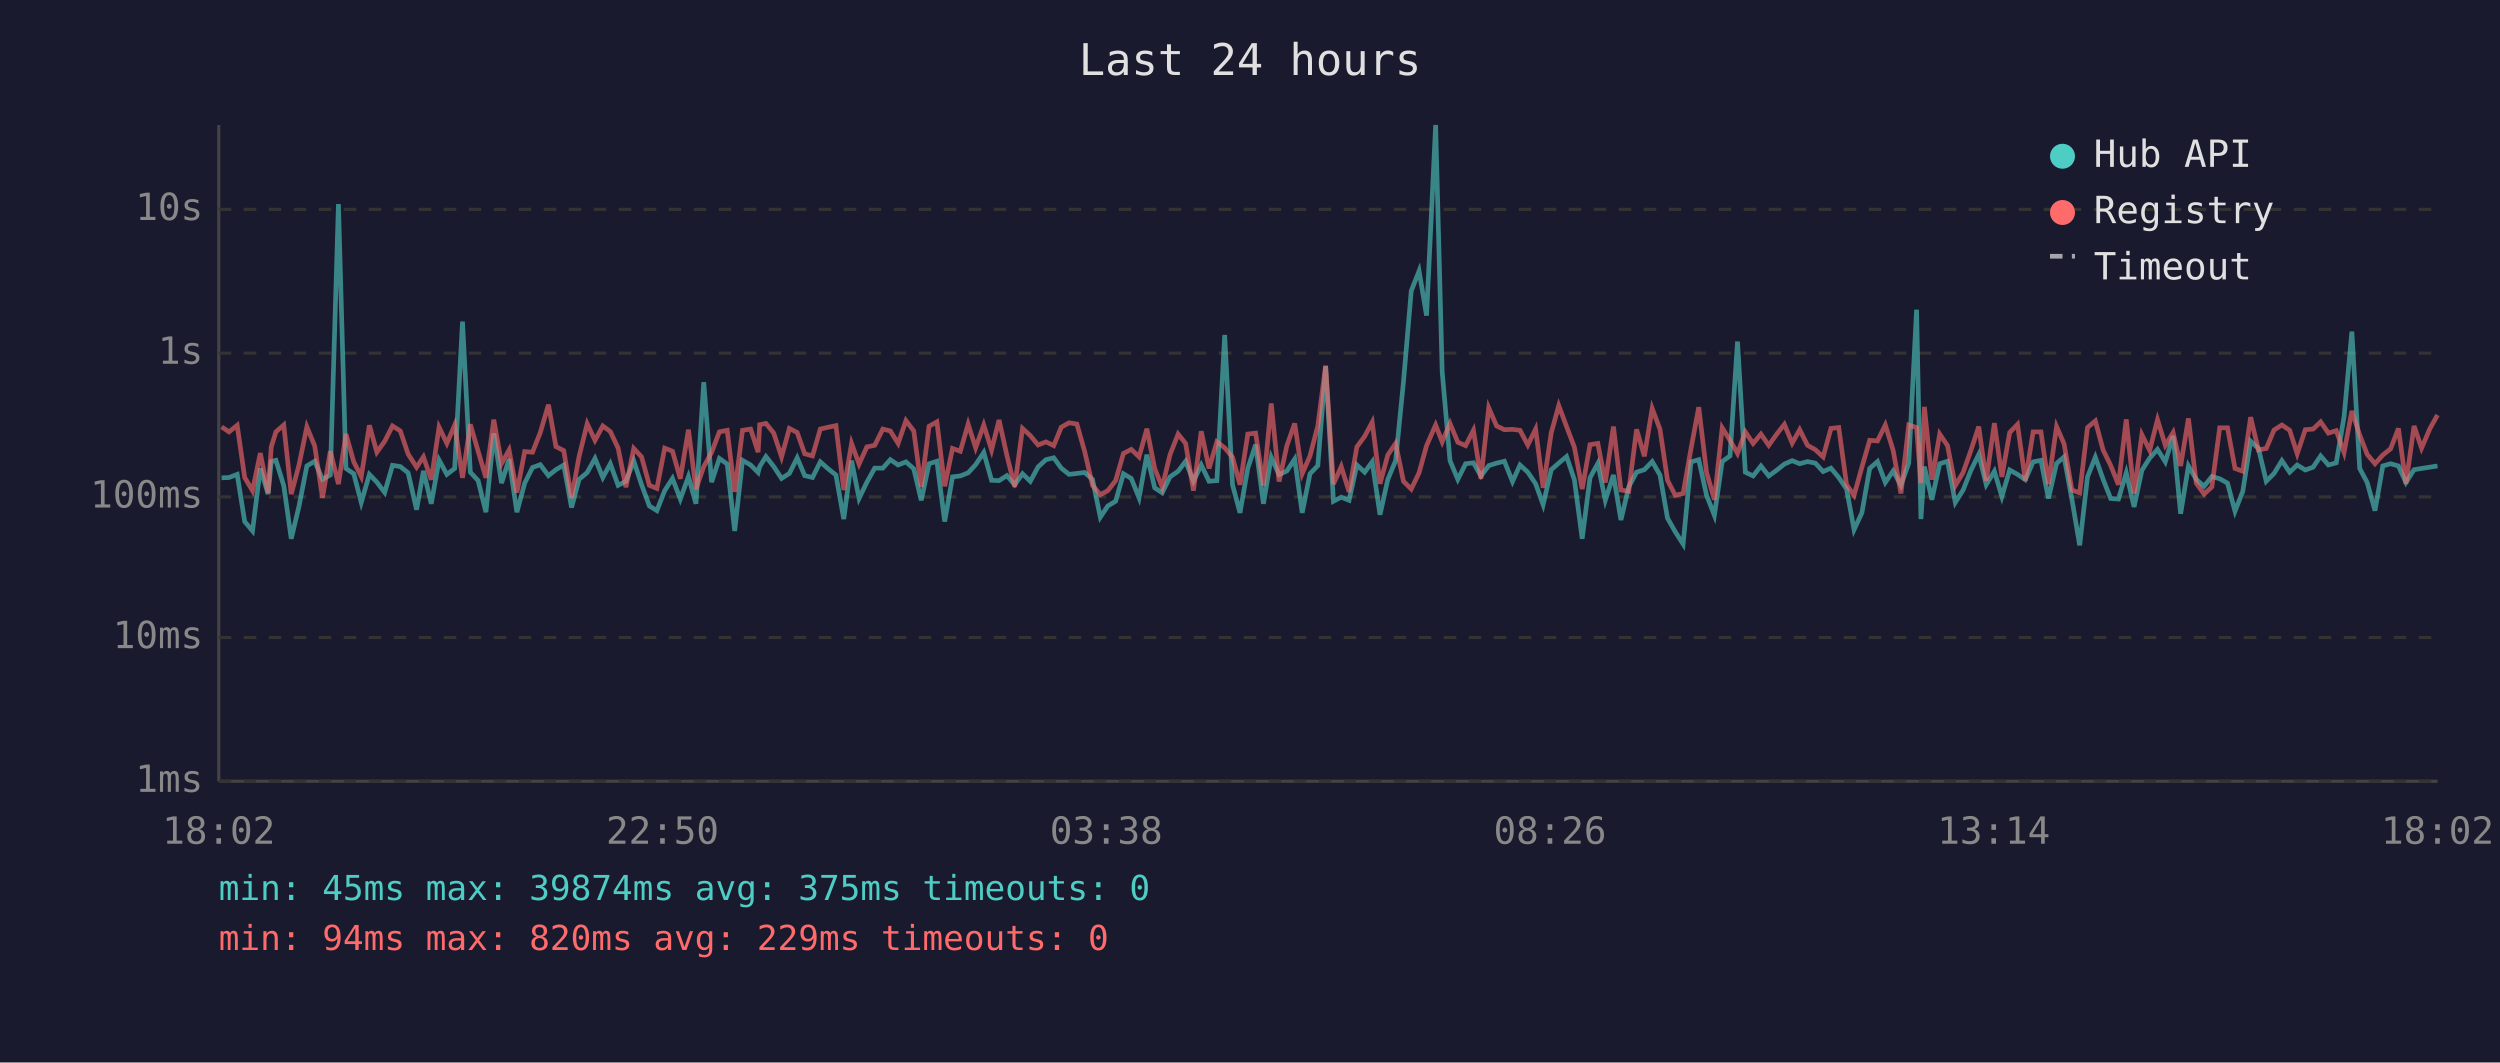
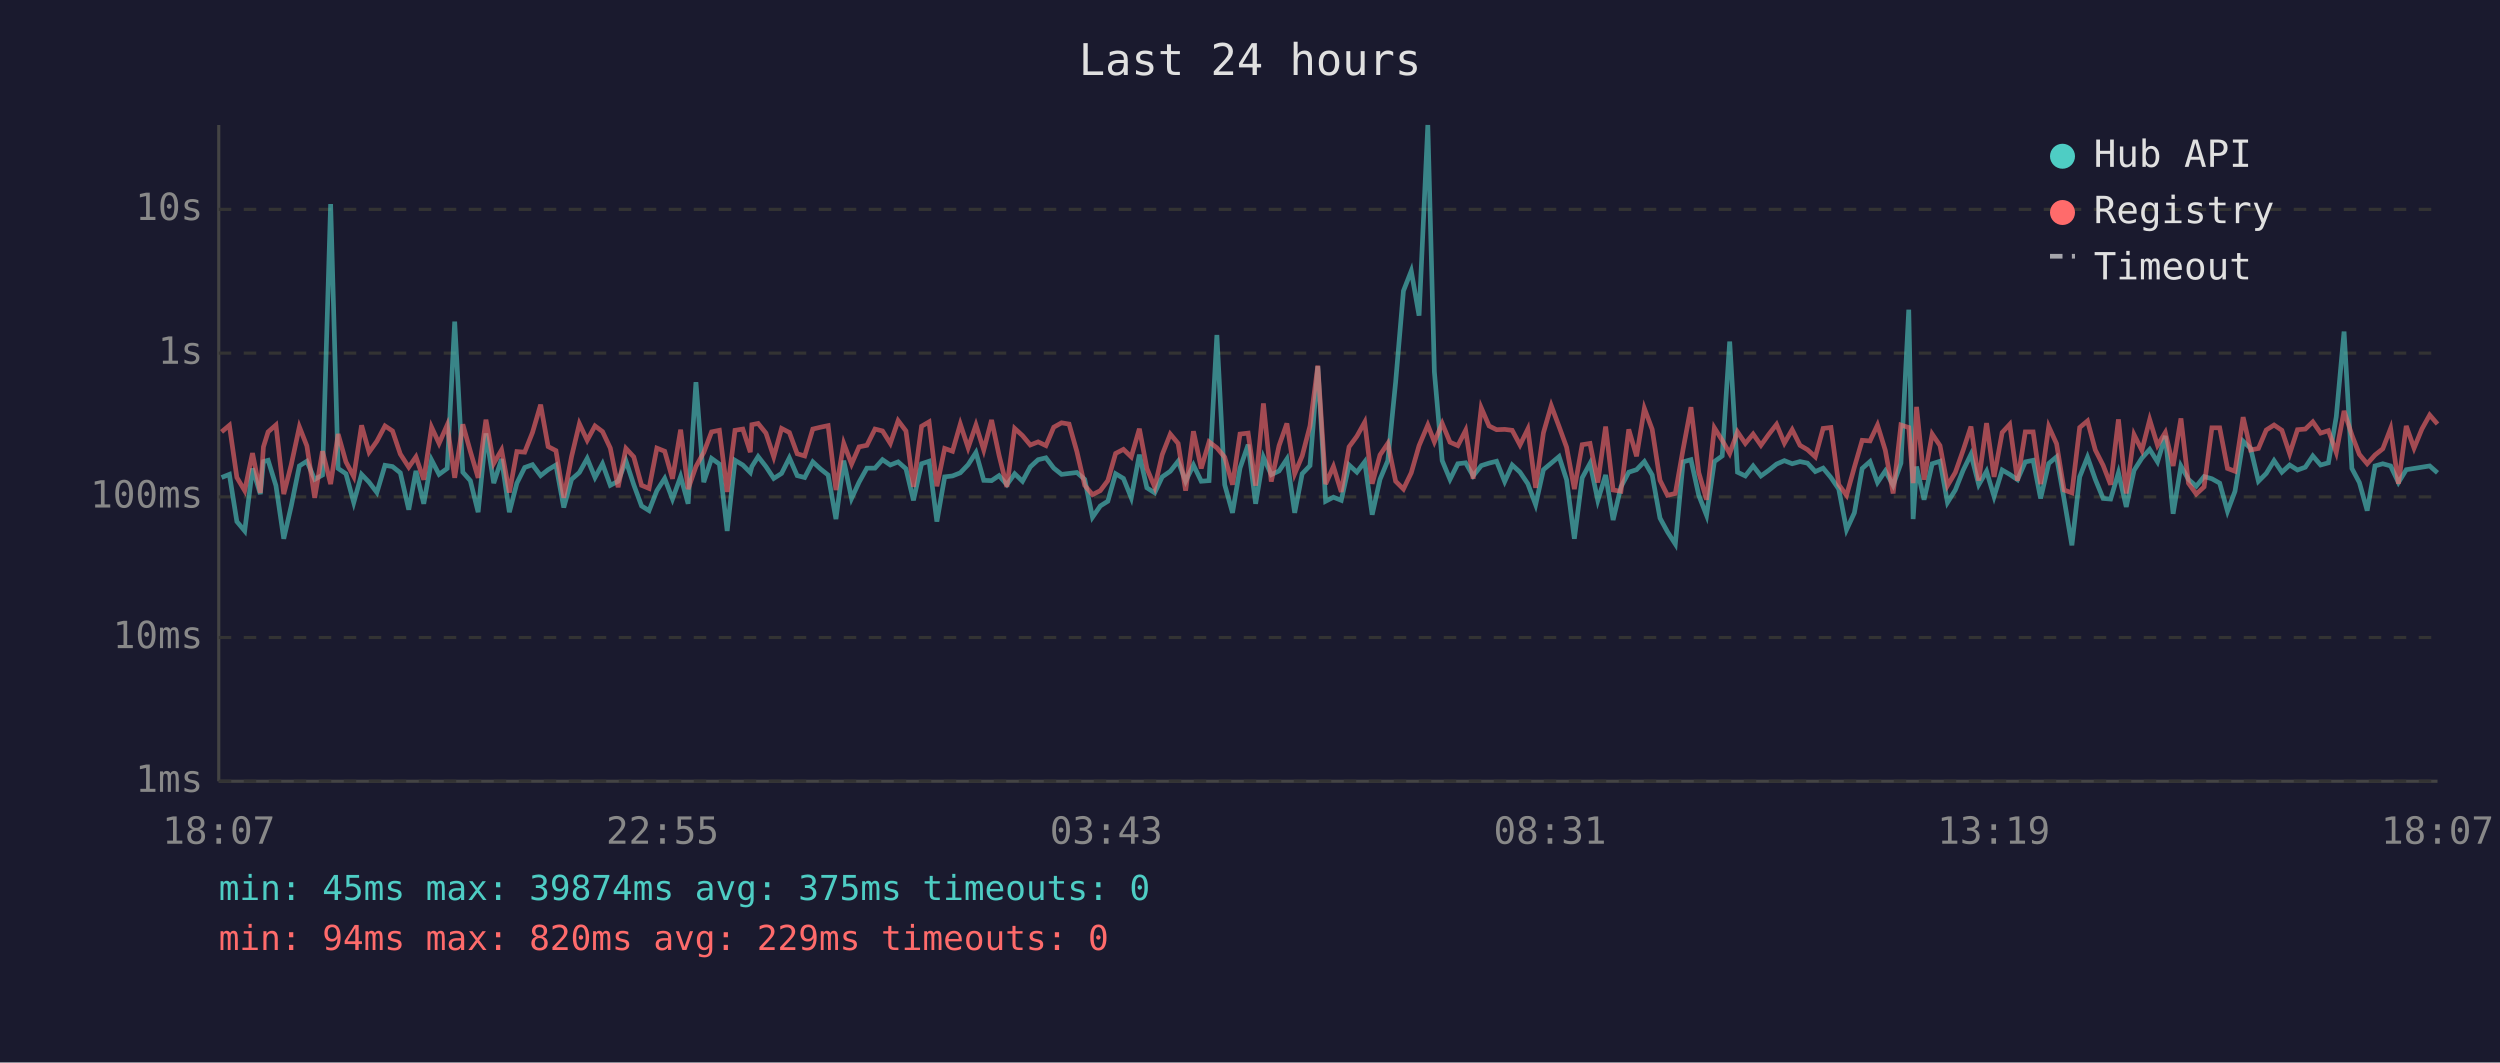
<svg xmlns="http://www.w3.org/2000/svg" viewBox="0 0 800 340" font-family="monospace" font-size="12">
  <rect width="800" height="340" fill="#1a1a2e" />
  <text x="400" y="24" fill="#e0e0e0" font-size="14" text-anchor="middle">Last 24 hours</text>
  <line x1="70" y1="40" x2="70" y2="250" stroke="#444" stroke-width="1" />
  <line x1="70" y1="250" x2="780" y2="250" stroke="#444" stroke-width="1" />
  <line x1="70" y1="250" x2="780" y2="250" stroke="#333" stroke-width="1" stroke-dasharray="4" />
  <text x="65" y="250" fill="#888" text-anchor="end" dominant-baseline="middle">1ms</text>
  <line x1="70" y1="204" x2="780" y2="204" stroke="#333" stroke-width="1" stroke-dasharray="4" />
  <text x="65" y="204" fill="#888" text-anchor="end" dominant-baseline="middle">10ms</text>
  <line x1="70" y1="159" x2="780" y2="159" stroke="#333" stroke-width="1" stroke-dasharray="4" />
  <text x="65" y="159" fill="#888" text-anchor="end" dominant-baseline="middle">100ms</text>
  <line x1="70" y1="113" x2="780" y2="113" stroke="#333" stroke-width="1" stroke-dasharray="4" />
  <text x="65" y="113" fill="#888" text-anchor="end" dominant-baseline="middle">1s</text>
  <line x1="70" y1="67" x2="780" y2="67" stroke="#333" stroke-width="1" stroke-dasharray="4" />
  <text x="65" y="67" fill="#888" text-anchor="end" dominant-baseline="middle">10s</text>
-   <text x="70" y="270" fill="#888" text-anchor="middle">18:02</text>
-   <text x="212" y="270" fill="#888" text-anchor="middle">22:50</text>
-   <text x="354" y="270" fill="#888" text-anchor="middle">03:38</text>
-   <text x="496" y="270" fill="#888" text-anchor="middle">08:26</text>
-   <text x="638" y="270" fill="#888" text-anchor="middle">13:14</text>
-   <text x="780" y="270" fill="#888" text-anchor="middle">18:02</text>
-   <polyline points="70.9,152.9 73.3,152.8 75.9,151.8 78.3,166.9 80.8,169.9 83.3,149.9 85.8,158.1 86.8,147.7 88.3,147.3 90.8,155.4 93.2,172.4 95.7,161.9 98.2,149.1 100.7,147.6 103.2,153.4 105.7,152.0 108.3,65.3 110.7,149.9 113.2,151.6 115.6,160.8 118.2,151.8 120.6,154.3 123.1,157.6 125.6,148.9 128.1,149.3 130.6,151.3 133.3,163.1 135.5,150.7 138.0,161.2 140.5,147.2 143.0,151.8 145.5,149.9 148.0,102.9 150.5,151.1 153.0,153.8 155.5,163.9 158.0,138.7 160.5,154.6 162.9,146.9 165.4,163.9 167.9,154.6 170.4,149.6 172.9,148.7 175.5,152.2 177.9,150.3 180.4,148.8 182.9,162.4 185.3,153.4 187.9,151.2 190.4,146.7 192.9,152.8 195.3,148.4 197.8,155.3 200.3,154.0 202.8,147.5 205.3,155.1 207.8,161.9 210.2,163.4 212.7,157.0 215.2,153.1 217.7,159.7 220.3,152.5 222.7,161.2 225.2,122.3 227.7,154.3 230.2,146.7 232.7,148.5 235.1,169.9 237.6,147.3 240.2,148.8 242.6,151.2 243.1,149.3 245.1,146.1 247.6,149.3 250.1,153.1 252.6,151.5 255.1,146.5 257.5,152.2 260.0,152.8 262.5,147.8 265.1,150.1 267.5,152.0 270.0,166.1 272.5,147.4 274.9,159.5 277.4,154.3 279.9,149.8 282.5,149.8 284.9,147.1 287.4,148.8 289.9,147.8 292.4,150.0 294.8,160.1 297.3,148.4 299.8,147.6 302.3,166.9 304.8,152.6 307.3,152.3 309.8,151.3 312.2,148.7 314.8,144.8 317.3,153.7 319.7,153.8 322.2,152.2 324.7,155.1 327.2,151.6 329.7,154.0 332.2,149.4 334.7,147.1 337.2,146.5 339.6,149.8 342.1,151.8 344.6,151.5 347.1,151.2 349.6,153.4 352.1,165.5 354.5,161.9 357.0,160.4 359.5,151.6 362.0,153.1 364.5,159.3 367.0,145.5 369.5,156.1 371.9,157.7 374.4,152.6 377.0,150.8 379.4,147.6 381.9,154.0 384.4,148.8 386.9,154.0 389.4,153.8 391.9,107.2 394.4,155.1 396.8,164.1 399.3,149.8 401.8,142.3 404.3,161.2 406.8,146.3 409.3,151.9 411.8,150.7 414.3,146.9 416.7,164.1 419.2,151.6 421.7,149.0 424.2,117.2 426.7,160.4 429.2,159.1 431.7,160.1 434.2,148.8 436.7,151.1 439.1,147.8 441.6,164.7 444.1,153.4 446.6,147.4 449.1,122.3 451.6,93.1 454.1,86.7 456.5,101.0 459.4,40.0 461.5,119.0 464.0,147.4 466.5,153.4 469.0,148.4 471.5,148.1 473.9,152.3 476.4,149.0 478.9,148.2 481.4,147.6 484.0,154.1 486.4,148.8 488.9,151.1 491.4,154.8 493.8,161.5 496.4,150.3 498.8,148.2 501.3,146.1 503.8,153.5 506.3,172.4 508.8,152.9 511.3,148.3 513.7,160.1 516.3,152.0 518.7,166.4 521.2,155.8 523.7,151.1 526.2,150.3 528.7,147.7 531.2,152.0 533.6,165.8 536.1,170.2 538.6,174.1 541.1,147.8 543.6,147.1 546.1,158.5 548.6,164.9 551.1,147.7 553.6,145.9 556.0,109.3 558.5,151.1 561.0,152.3 563.5,149.1 566.0,152.3 568.5,150.5 571.0,148.5 573.5,147.4 575.9,148.4 578.4,147.7 580.9,148.2 583.4,150.9 585.9,149.8 588.4,152.8 590.9,156.5 593.3,169.5 595.8,164.1 598.3,149.9 600.8,147.7 603.3,154.4 605.8,150.7 608.3,155.3 610.8,148.2 613.3,99.1 614.7,166.1 615.8,149.3 618.2,159.9 620.7,148.4 623.2,147.6 625.7,160.8 628.2,156.8 630.7,150.5 633.2,145.4 635.6,155.1 638.2,150.8 640.6,158.9 643.1,150.4 645.6,151.8 648.1,153.5 650.6,147.8 653.1,147.3 655.5,159.5 658.1,148.3 660.5,146.2 663.0,159.7 665.5,174.5 668.0,152.6 670.5,146.3 673.0,153.4 675.4,159.5 677.9,159.7 680.4,151.3 682.9,162.2 685.4,150.5 687.9,146.6 690.4,143.8 692.9,147.8 695.4,139.5 697.8,164.4 700.3,149.1 702.8,153.4 705.3,155.6 707.8,152.5 710.3,153.2 712.8,154.6 715.2,163.6 717.7,157.2 720.2,141.2 722.7,143.5 725.2,154.0 727.7,151.5 730.2,147.4 732.7,151.1 735.1,148.8 737.7,150.4 740.2,149.5 742.6,145.9 745.1,148.8 747.6,148.1 750.1,133.4 752.6,106.1 755.1,149.9 757.5,154.4 760.0,163.4 762.5,149.1 765.0,148.4 767.5,149.1 769.9,154.4 772.5,150.3 774.9,149.9 777.5,149.5 780.0,149.1" fill="none" stroke="#4ecdc4" stroke-width="1.5" opacity="0.6" />
-   <polyline points="70.9,136.6 73.3,138.2 75.9,136.1 78.3,152.8 80.8,157.0 83.3,145.0 85.8,157.7 86.8,143.0 88.3,138.2 90.8,136.0 93.2,158.1 95.7,148.7 98.2,136.6 100.7,142.7 103.2,159.3 105.7,144.4 108.3,154.9 110.7,138.9 113.2,147.8 115.6,152.5 118.2,136.1 120.6,144.7 123.1,141.2 125.6,136.3 128.1,137.9 130.6,145.3 133.3,149.5 135.5,146.2 138.0,153.5 140.5,136.7 143.0,141.9 145.5,136.0 148.0,152.9 150.5,135.8 153.0,144.4 155.5,152.9 158.0,134.3 160.5,148.3 162.9,144.0 165.4,157.6 167.9,144.5 170.4,144.7 172.9,138.4 175.5,129.5 177.9,142.9 180.4,144.2 182.9,159.3 185.3,146.1 187.9,135.6 190.4,140.9 192.9,136.3 195.3,138.1 197.8,143.4 200.3,155.9 202.8,143.5 205.3,146.2 207.8,155.3 210.2,156.3 212.7,143.4 215.2,144.4 217.7,153.2 220.3,137.5 222.7,156.5 225.2,149.3 227.7,144.8 230.2,138.2 232.7,137.7 235.1,157.4 237.6,137.7 240.2,137.3 242.6,144.7 243.1,135.9 245.1,135.5 247.6,138.6 250.1,146.2 252.6,137.1 255.1,138.4 257.5,145.2 260.0,145.9 262.5,137.3 265.1,136.7 267.5,136.2 270.0,156.8 272.5,141.9 274.9,148.5 277.4,143.0 279.9,142.5 282.5,137.3 284.9,137.9 287.4,141.9 289.9,134.6 292.4,137.9 294.8,155.8 297.3,136.4 299.8,135.0 302.3,155.6 304.8,143.5 307.3,144.4 309.8,135.7 312.2,143.3 314.8,136.0 317.3,144.0 319.7,134.4 322.2,145.7 324.7,155.8 327.2,137.1 329.7,139.4 332.2,142.4 334.7,141.4 337.2,142.6 339.6,136.7 342.1,135.3 344.6,135.7 347.1,144.5 349.6,155.3 352.1,158.3 354.5,157.0 357.0,153.8 359.5,145.1 362.0,143.8 364.5,146.2 367.0,137.2 369.5,149.9 371.9,155.9 374.4,145.5 377.0,138.9 379.4,141.9 381.9,157.0 384.4,138.0 386.9,149.9 389.4,141.4 391.9,143.3 394.4,146.3 396.8,155.1 399.3,138.9 401.8,138.6 404.3,155.4 406.8,129.1 409.3,154.1 411.8,142.6 414.3,135.5 416.7,151.6 419.2,145.9 421.7,136.3 424.2,117.0 426.7,154.9 429.2,149.3 431.7,157.4 434.2,143.0 436.7,139.6 439.1,135.1 441.6,154.8 444.1,145.6 446.6,141.9 449.1,154.0 451.6,156.5 454.1,151.3 456.5,142.6 459.4,136.0 461.5,141.4 464.0,135.5 466.5,141.5 469.0,142.6 471.5,137.7 473.9,153.2 476.4,130.5 478.9,136.3 481.4,137.5 484.0,137.4 486.4,137.7 488.9,142.4 491.4,137.3 493.8,156.1 496.4,138.5 498.8,129.8 501.3,136.5 503.8,143.1 506.3,156.5 508.8,142.3 511.3,141.9 513.7,154.4 516.3,136.5 518.7,156.8 521.2,157.2 523.7,137.4 526.2,146.0 528.7,130.7 531.2,137.4 533.6,153.7 536.1,158.5 538.6,157.9 541.1,143.7 543.6,130.3 546.1,151.2 548.6,159.9 551.1,136.9 553.6,140.9 556.0,145.1 558.5,138.2 561.0,141.9 563.5,138.9 566.0,142.5 568.5,139.0 571.0,135.8 573.5,141.8 575.9,137.5 578.4,142.5 580.9,143.9 583.4,146.2 585.9,137.1 588.4,136.8 590.9,155.1 593.3,158.5 595.8,149.5 598.3,140.9 600.8,141.1 603.3,136.0 605.8,144.1 608.3,157.9 610.8,136.0 613.3,136.8 614.7,154.6 615.8,130.2 618.2,153.5 620.7,138.9 623.2,142.6 625.7,155.4 628.2,151.2 630.7,144.1 633.2,136.5 635.6,153.8 638.2,135.4 640.6,152.6 643.1,138.4 645.6,135.8 648.1,153.8 650.6,138.2 653.1,138.2 655.5,154.9 658.1,136.5 660.5,142.0 663.0,156.8 665.5,157.7 668.0,136.8 670.5,134.7 673.0,144.0 675.4,148.9 677.9,155.1 680.4,134.2 682.9,157.9 685.4,139.1 687.9,144.1 690.4,134.3 692.9,142.5 695.4,138.4 697.8,149.1 700.3,133.9 702.8,154.6 705.3,158.1 707.8,155.8 710.3,136.9 712.8,136.9 715.2,149.9 717.7,150.8 720.2,133.5 722.7,144.0 725.2,143.5 727.7,137.6 730.2,136.0 732.7,137.7 735.1,145.2 737.7,137.5 740.2,137.3 742.6,135.0 745.1,138.6 747.6,137.8 750.1,144.8 752.6,131.5 755.1,139.2 757.5,145.4 760.0,148.4 762.5,145.6 765.0,143.6 767.5,137.1 769.9,154.8 772.5,136.3 774.9,143.4 777.5,137.3 780.0,132.8" fill="none" stroke="#ff6b6b" stroke-width="1.5" opacity="0.6" />
+   <text x="70" y="270" fill="#888" text-anchor="middle">18:07</text>
+   <text x="212" y="270" fill="#888" text-anchor="middle">22:55</text>
+   <text x="354" y="270" fill="#888" text-anchor="middle">03:43</text>
+   <text x="496" y="270" fill="#888" text-anchor="middle">08:31</text>
+   <text x="638" y="270" fill="#888" text-anchor="middle">13:19</text>
+   <text x="780" y="270" fill="#888" text-anchor="middle">18:07</text>
+   <polyline points="70.9,152.8 73.4,151.8 75.8,166.9 78.3,169.9 80.8,149.9 83.3,158.1 84.3,147.7 85.8,147.3 88.3,155.4 90.8,172.4 93.2,161.9 95.8,149.1 98.2,147.6 100.7,153.4 103.2,152.0 105.8,65.3 108.2,149.9 110.7,151.6 113.2,160.8 115.7,151.8 118.1,154.3 120.6,157.6 123.2,148.9 125.6,149.3 128.1,151.3 130.8,163.1 133.1,150.7 135.6,161.2 138.1,147.2 140.5,151.8 143.1,149.9 145.5,102.9 148.1,151.1 150.5,153.8 153.0,163.9 155.5,138.7 158.0,154.6 160.5,146.9 163.0,163.9 165.4,154.6 167.9,149.6 170.4,148.7 173.0,152.2 175.4,150.3 177.9,148.8 180.4,162.4 182.9,153.4 185.4,151.2 187.9,146.7 190.4,152.8 192.8,148.4 195.3,155.3 197.8,154.0 200.3,147.5 202.8,155.1 205.3,161.9 207.7,163.4 210.2,157.0 212.7,153.1 215.2,159.7 217.8,152.5 220.2,161.2 222.7,122.3 225.2,154.3 227.7,146.7 230.2,148.5 232.7,169.9 235.2,147.3 237.7,148.8 240.1,151.2 240.6,149.3 242.6,146.1 245.1,149.3 247.6,153.1 250.1,151.5 252.6,146.5 255.1,152.2 257.5,152.8 260.1,147.8 262.6,150.1 265.0,152.0 267.5,166.1 270.0,147.4 272.5,159.5 274.9,154.3 277.4,149.8 280.0,149.8 282.4,147.1 284.9,148.8 287.4,147.8 289.9,150.0 292.3,160.1 294.9,148.4 297.3,147.6 299.8,166.9 302.3,152.6 304.8,152.3 307.3,151.3 309.8,148.7 312.3,144.8 314.8,153.7 317.3,153.8 319.7,152.2 322.2,155.1 324.7,151.6 327.2,154.0 329.7,149.4 332.2,147.1 334.7,146.5 337.2,149.8 339.7,151.8 342.1,151.5 344.6,151.2 347.1,153.4 349.6,165.5 352.1,161.9 354.5,160.4 357.0,151.6 359.5,153.1 362.0,159.3 364.6,145.5 367.0,156.1 369.5,157.7 371.9,152.6 374.5,150.8 377.0,147.6 379.4,154.0 381.9,148.8 384.4,154.0 386.9,153.8 389.4,107.2 391.9,155.1 394.4,164.1 396.8,149.8 399.4,142.3 401.8,161.2 404.3,146.3 406.8,151.9 409.3,150.7 411.8,146.9 414.3,164.1 416.7,151.6 419.2,149.0 421.7,117.2 424.2,160.4 426.7,159.1 429.2,160.1 431.7,148.8 434.2,151.1 436.7,147.8 439.1,164.7 441.6,153.4 444.1,147.4 446.6,122.3 449.1,93.1 451.6,86.7 454.1,101.0 456.9,40.0 459.0,119.0 461.5,147.4 464.0,153.4 466.5,148.4 469.0,148.1 471.4,152.3 474.0,149.0 476.5,148.2 478.9,147.6 481.5,154.1 483.9,148.8 486.4,151.1 488.9,154.8 491.4,161.5 493.9,150.3 496.4,148.2 498.9,146.1 501.3,153.5 503.8,172.4 506.3,152.9 508.8,148.3 511.3,160.1 513.8,152.0 516.2,166.4 518.7,155.8 521.2,151.1 523.7,150.3 526.2,147.7 528.7,152.0 531.2,165.8 533.6,170.2 536.1,174.1 538.6,147.8 541.1,147.1 543.6,158.5 546.1,164.9 548.6,147.7 551.1,145.9 553.5,109.3 556.0,151.1 558.5,152.3 561.0,149.1 563.5,152.3 566.0,150.5 568.5,148.5 571.0,147.4 573.5,148.4 576.0,147.7 578.4,148.2 580.9,150.9 583.4,149.8 585.9,152.8 588.4,156.5 590.9,169.5 593.4,164.1 595.9,149.9 598.4,147.7 600.8,154.4 603.3,150.7 605.8,155.3 608.3,148.2 610.8,99.1 612.2,166.1 613.3,149.3 615.7,159.9 618.3,148.4 620.8,147.6 623.2,160.8 625.7,156.8 628.2,150.5 630.7,145.4 633.2,155.1 635.7,150.8 638.1,158.9 640.7,150.4 643.1,151.8 645.6,153.5 648.1,147.8 650.6,147.3 653.0,159.5 655.6,148.3 658.1,146.2 660.5,159.7 663.0,174.5 665.5,152.6 668.0,146.3 670.5,153.4 673.0,159.5 675.4,159.7 677.9,151.3 680.4,162.2 682.9,150.5 685.4,146.6 687.9,143.8 690.4,147.8 692.9,139.5 695.4,164.4 697.9,149.1 700.3,153.4 702.8,155.6 705.3,152.5 707.8,153.2 710.3,154.6 712.8,163.6 715.2,157.2 717.8,141.2 720.2,143.5 722.7,154.0 725.2,151.5 727.7,147.4 730.2,151.1 732.7,148.8 735.2,150.4 737.7,149.5 740.1,145.9 742.6,148.8 745.1,148.1 747.6,133.4 750.1,106.1 752.6,149.9 755.0,154.4 757.5,163.4 760.0,149.1 762.5,148.4 765.0,149.1 767.5,154.4 770.0,150.3 772.5,149.9 775.0,149.5 777.5,149.1 780.0,151.3" fill="none" stroke="#4ecdc4" stroke-width="1.5" opacity="0.6" />
+   <polyline points="70.9,138.2 73.4,136.1 75.8,152.8 78.3,157.0 80.8,145.0 83.3,157.7 84.3,143.0 85.8,138.2 88.3,136.0 90.8,158.1 93.2,148.7 95.8,136.6 98.2,142.7 100.7,159.3 103.2,144.4 105.8,154.9 108.2,138.9 110.7,147.8 113.2,152.5 115.7,136.1 118.1,144.7 120.6,141.2 123.2,136.3 125.6,137.9 128.1,145.3 130.8,149.5 133.1,146.2 135.6,153.5 138.1,136.7 140.5,141.9 143.1,136.0 145.5,152.9 148.1,135.8 150.5,144.4 153.0,152.9 155.5,134.3 158.0,148.3 160.5,144.0 163.0,157.6 165.4,144.5 167.9,144.7 170.4,138.4 173.0,129.5 175.4,142.9 177.9,144.2 180.4,159.3 182.9,146.1 185.4,135.6 187.9,140.9 190.4,136.3 192.8,138.1 195.3,143.4 197.8,155.9 200.3,143.5 202.8,146.2 205.3,155.3 207.7,156.3 210.2,143.4 212.7,144.4 215.2,153.2 217.8,137.5 220.2,156.5 222.7,149.3 225.2,144.8 227.7,138.2 230.2,137.7 232.7,157.4 235.2,137.7 237.7,137.3 240.1,144.7 240.6,135.9 242.6,135.5 245.1,138.6 247.6,146.2 250.1,137.1 252.6,138.4 255.1,145.2 257.5,145.9 260.1,137.3 262.6,136.7 265.0,136.2 267.5,156.8 270.0,141.9 272.5,148.5 274.9,143.0 277.4,142.5 280.0,137.3 282.4,137.9 284.9,141.9 287.4,134.6 289.9,137.9 292.3,155.8 294.9,136.4 297.3,135.0 299.8,155.6 302.3,143.5 304.8,144.4 307.3,135.7 309.8,143.3 312.3,136.0 314.8,144.0 317.3,134.4 319.7,145.7 322.2,155.8 324.7,137.1 327.2,139.4 329.7,142.4 332.2,141.4 334.7,142.6 337.2,136.7 339.7,135.3 342.1,135.7 344.6,144.5 347.1,155.3 349.6,158.3 352.1,157.0 354.5,153.8 357.0,145.1 359.5,143.8 362.0,146.2 364.6,137.2 367.0,149.9 369.5,155.9 371.9,145.5 374.5,138.9 377.0,141.9 379.4,157.0 381.9,138.0 384.4,149.9 386.9,141.4 389.4,143.3 391.9,146.3 394.4,155.1 396.8,138.9 399.4,138.6 401.8,155.4 404.3,129.1 406.8,154.1 409.3,142.6 411.8,135.5 414.3,151.6 416.7,145.9 419.2,136.3 421.7,117.0 424.2,154.9 426.7,149.3 429.2,157.4 431.7,143.0 434.2,139.6 436.7,135.1 439.1,154.8 441.6,145.6 444.1,141.9 446.6,154.0 449.1,156.5 451.6,151.3 454.1,142.6 456.9,136.0 459.0,141.4 461.5,135.5 464.0,141.5 466.5,142.6 469.0,137.7 471.4,153.2 474.0,130.5 476.5,136.3 478.9,137.5 481.5,137.4 483.9,137.7 486.4,142.4 488.9,137.3 491.4,156.1 493.9,138.5 496.4,129.8 498.9,136.5 501.3,143.1 503.8,156.5 506.3,142.3 508.8,141.9 511.3,154.4 513.8,136.5 516.2,156.8 518.7,157.2 521.2,137.4 523.7,146.0 526.2,130.7 528.7,137.4 531.2,153.7 533.6,158.5 536.1,157.9 538.6,143.7 541.1,130.3 543.6,151.2 546.1,159.9 548.6,136.9 551.1,140.9 553.5,145.1 556.0,138.2 558.5,141.9 561.0,138.9 563.5,142.5 566.0,139.0 568.5,135.8 571.0,141.8 573.5,137.5 576.0,142.5 578.4,143.9 580.9,146.2 583.4,137.1 585.9,136.8 588.4,155.1 590.9,158.5 593.4,149.5 595.9,140.9 598.4,141.1 600.8,136.0 603.3,144.1 605.8,157.9 608.3,136.0 610.8,136.8 612.2,154.6 613.3,130.2 615.7,153.5 618.3,138.9 620.8,142.6 623.2,155.4 625.7,151.2 628.2,144.1 630.7,136.5 633.2,153.8 635.7,135.4 638.1,152.6 640.7,138.4 643.1,135.8 645.6,153.8 648.1,138.2 650.6,138.2 653.0,154.9 655.6,136.5 658.1,142.0 660.5,156.8 663.0,157.7 665.5,136.8 668.0,134.7 670.5,144.0 673.0,148.9 675.4,155.1 677.9,134.2 680.4,157.9 682.9,139.1 685.4,144.1 687.9,134.3 690.4,142.5 692.9,138.4 695.4,149.1 697.9,133.9 700.3,154.6 702.8,158.1 705.3,155.8 707.8,136.9 710.3,136.9 712.8,149.9 715.2,150.8 717.8,133.5 720.2,144.0 722.7,143.5 725.2,137.6 727.7,136.0 730.2,137.7 732.7,145.2 735.2,137.5 737.7,137.3 740.1,135.0 742.6,138.6 745.1,137.8 747.6,144.8 750.1,131.5 752.6,139.2 755.0,145.4 757.5,148.4 760.0,145.6 762.5,143.6 765.0,137.1 767.5,154.8 770.0,136.3 772.5,143.4 775.0,137.3 777.5,132.8 780.0,135.7" fill="none" stroke="#ff6b6b" stroke-width="1.5" opacity="0.6" />
  <circle cx="660" cy="50" r="4" fill="#4ecdc4" />
  <text x="670" y="50" fill="#e0e0e0" dominant-baseline="middle">Hub API</text>
  <circle cx="660" cy="68" r="4" fill="#ff6b6b" />
  <text x="670" y="68" fill="#e0e0e0" dominant-baseline="middle">Registry</text>
  <line x1="656" y1="82" x2="664" y2="82" stroke="#e0e0e0" stroke-width="1.5" stroke-dasharray="4,3" opacity="0.7" />
  <text x="670" y="86" fill="#e0e0e0" dominant-baseline="middle">Timeout</text>
  <text x="70" y="288" fill="#4ecdc4" font-size="11">min: 45ms  max: 39874ms  avg: 375ms  timeouts: 0</text>
  <text x="70" y="304" fill="#ff6b6b" font-size="11">min: 94ms  max: 820ms  avg: 229ms  timeouts: 0</text>
</svg>
